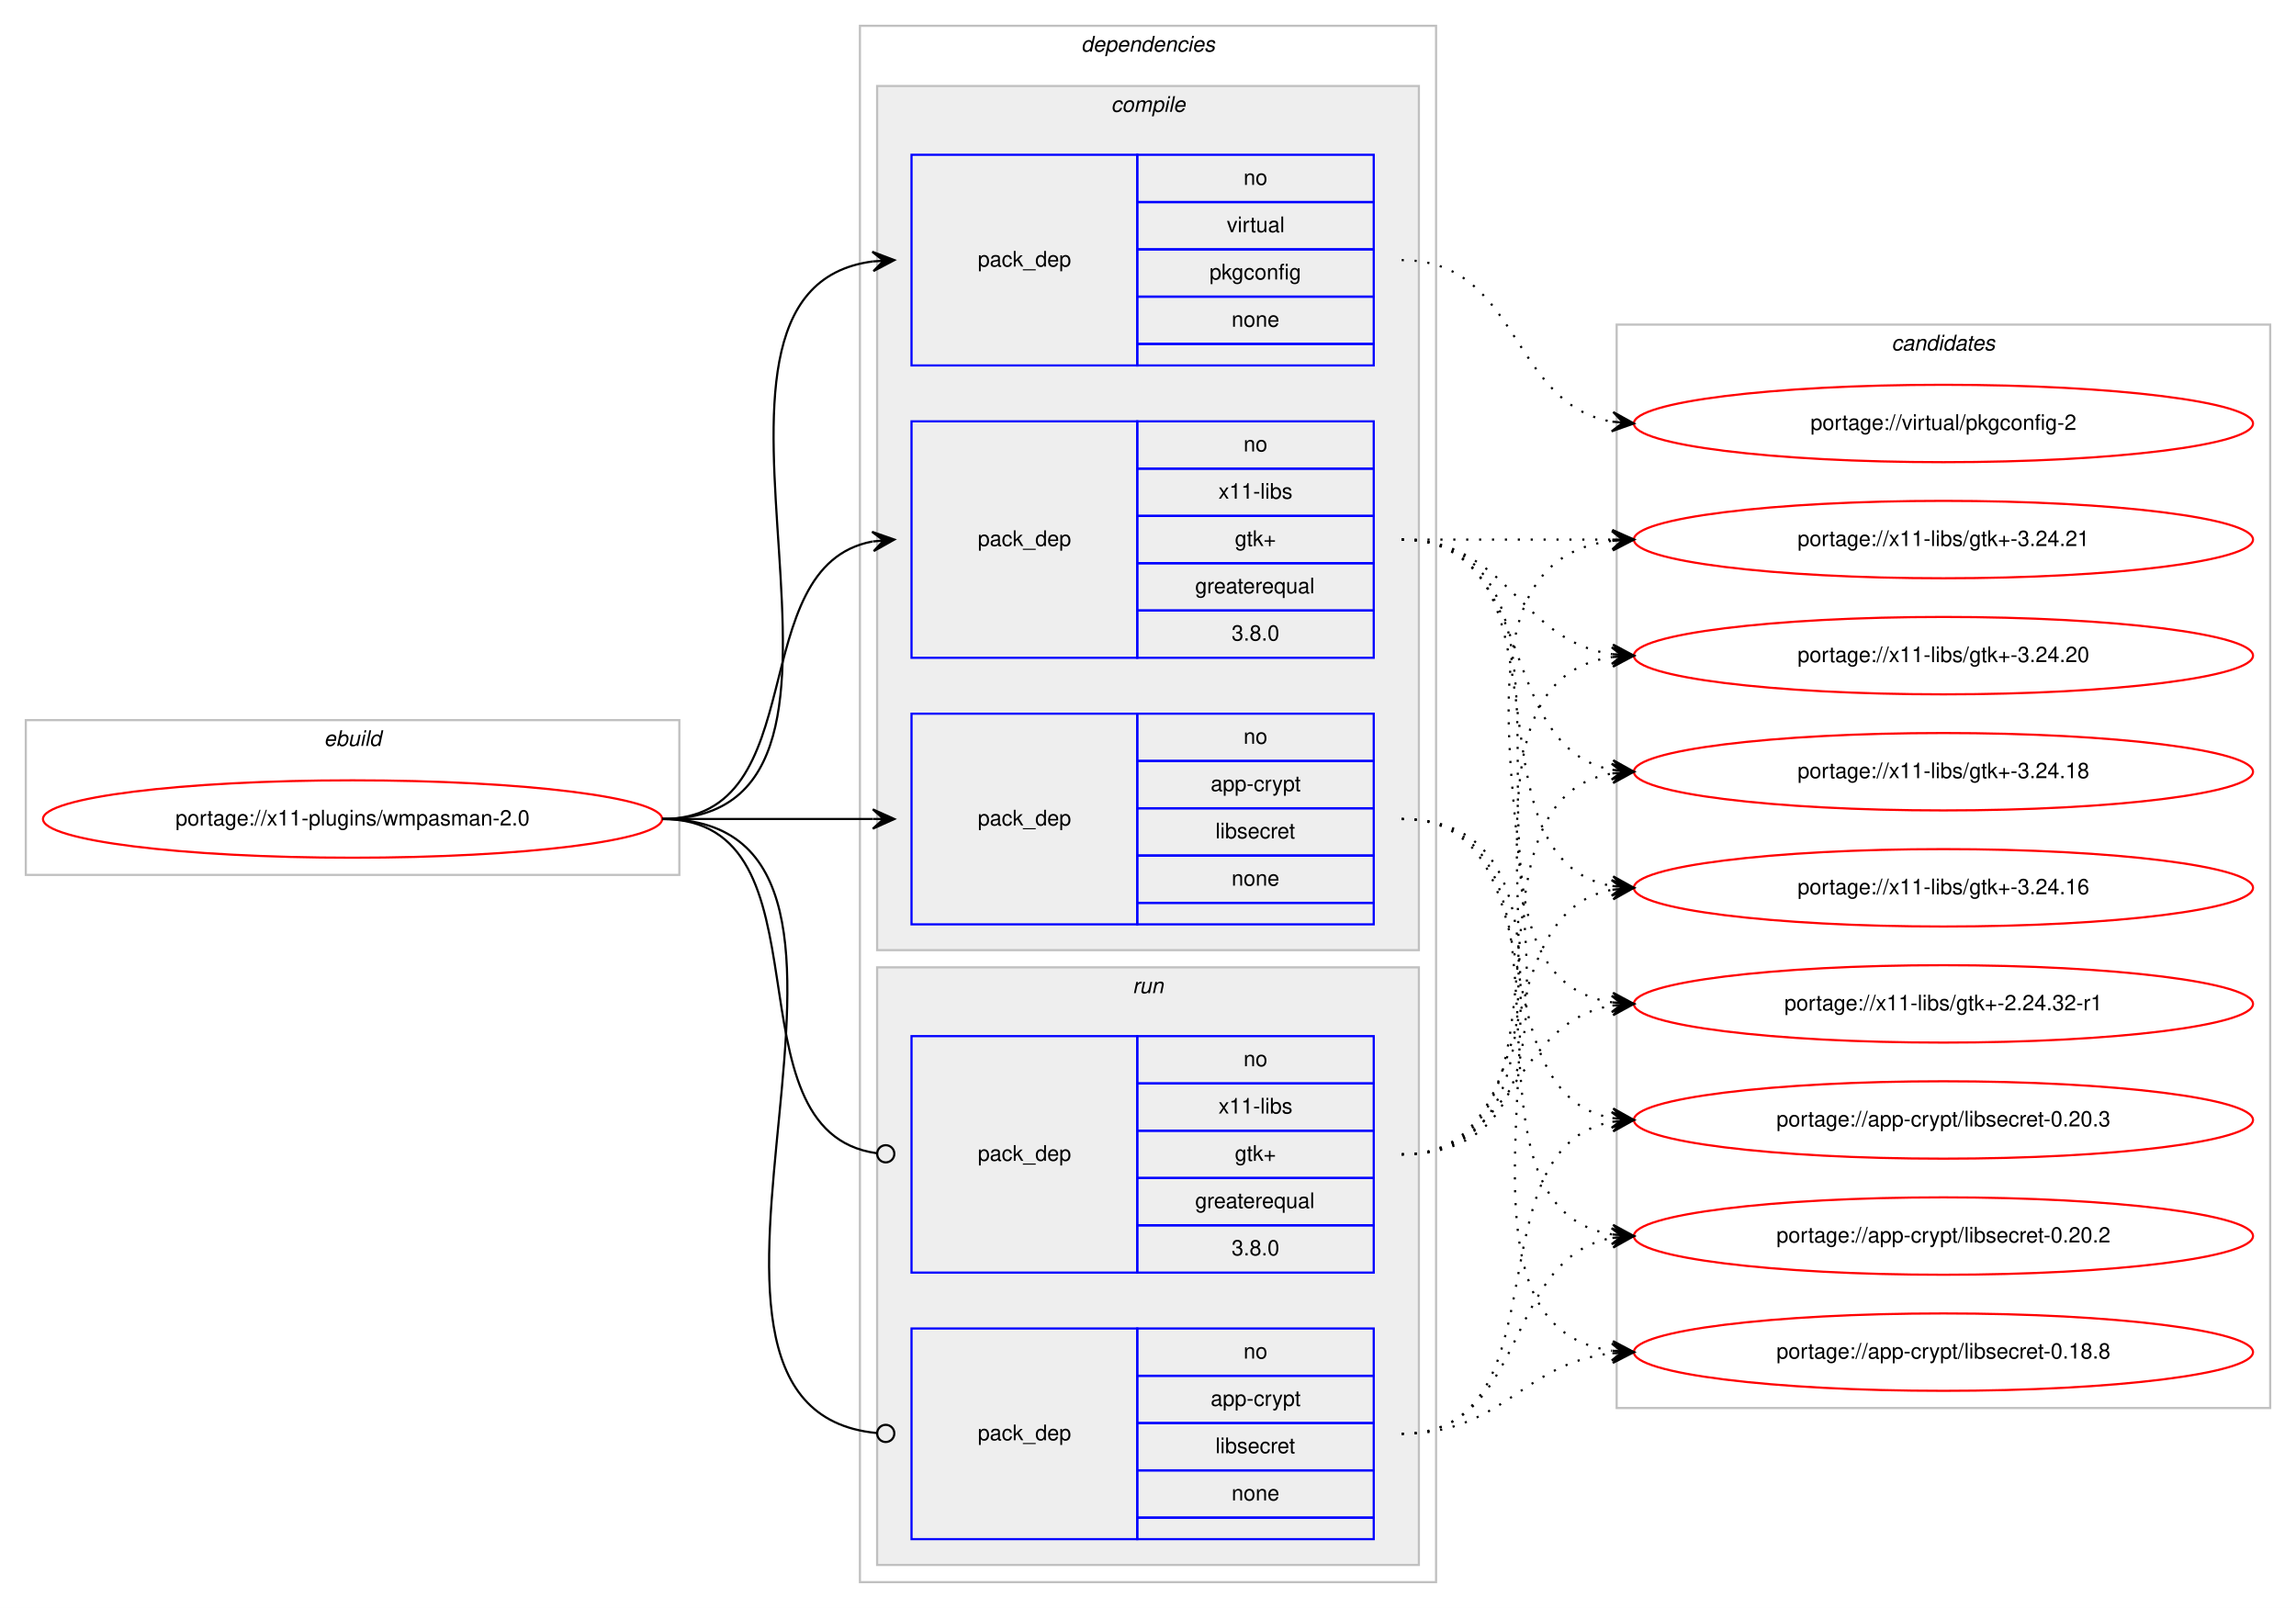
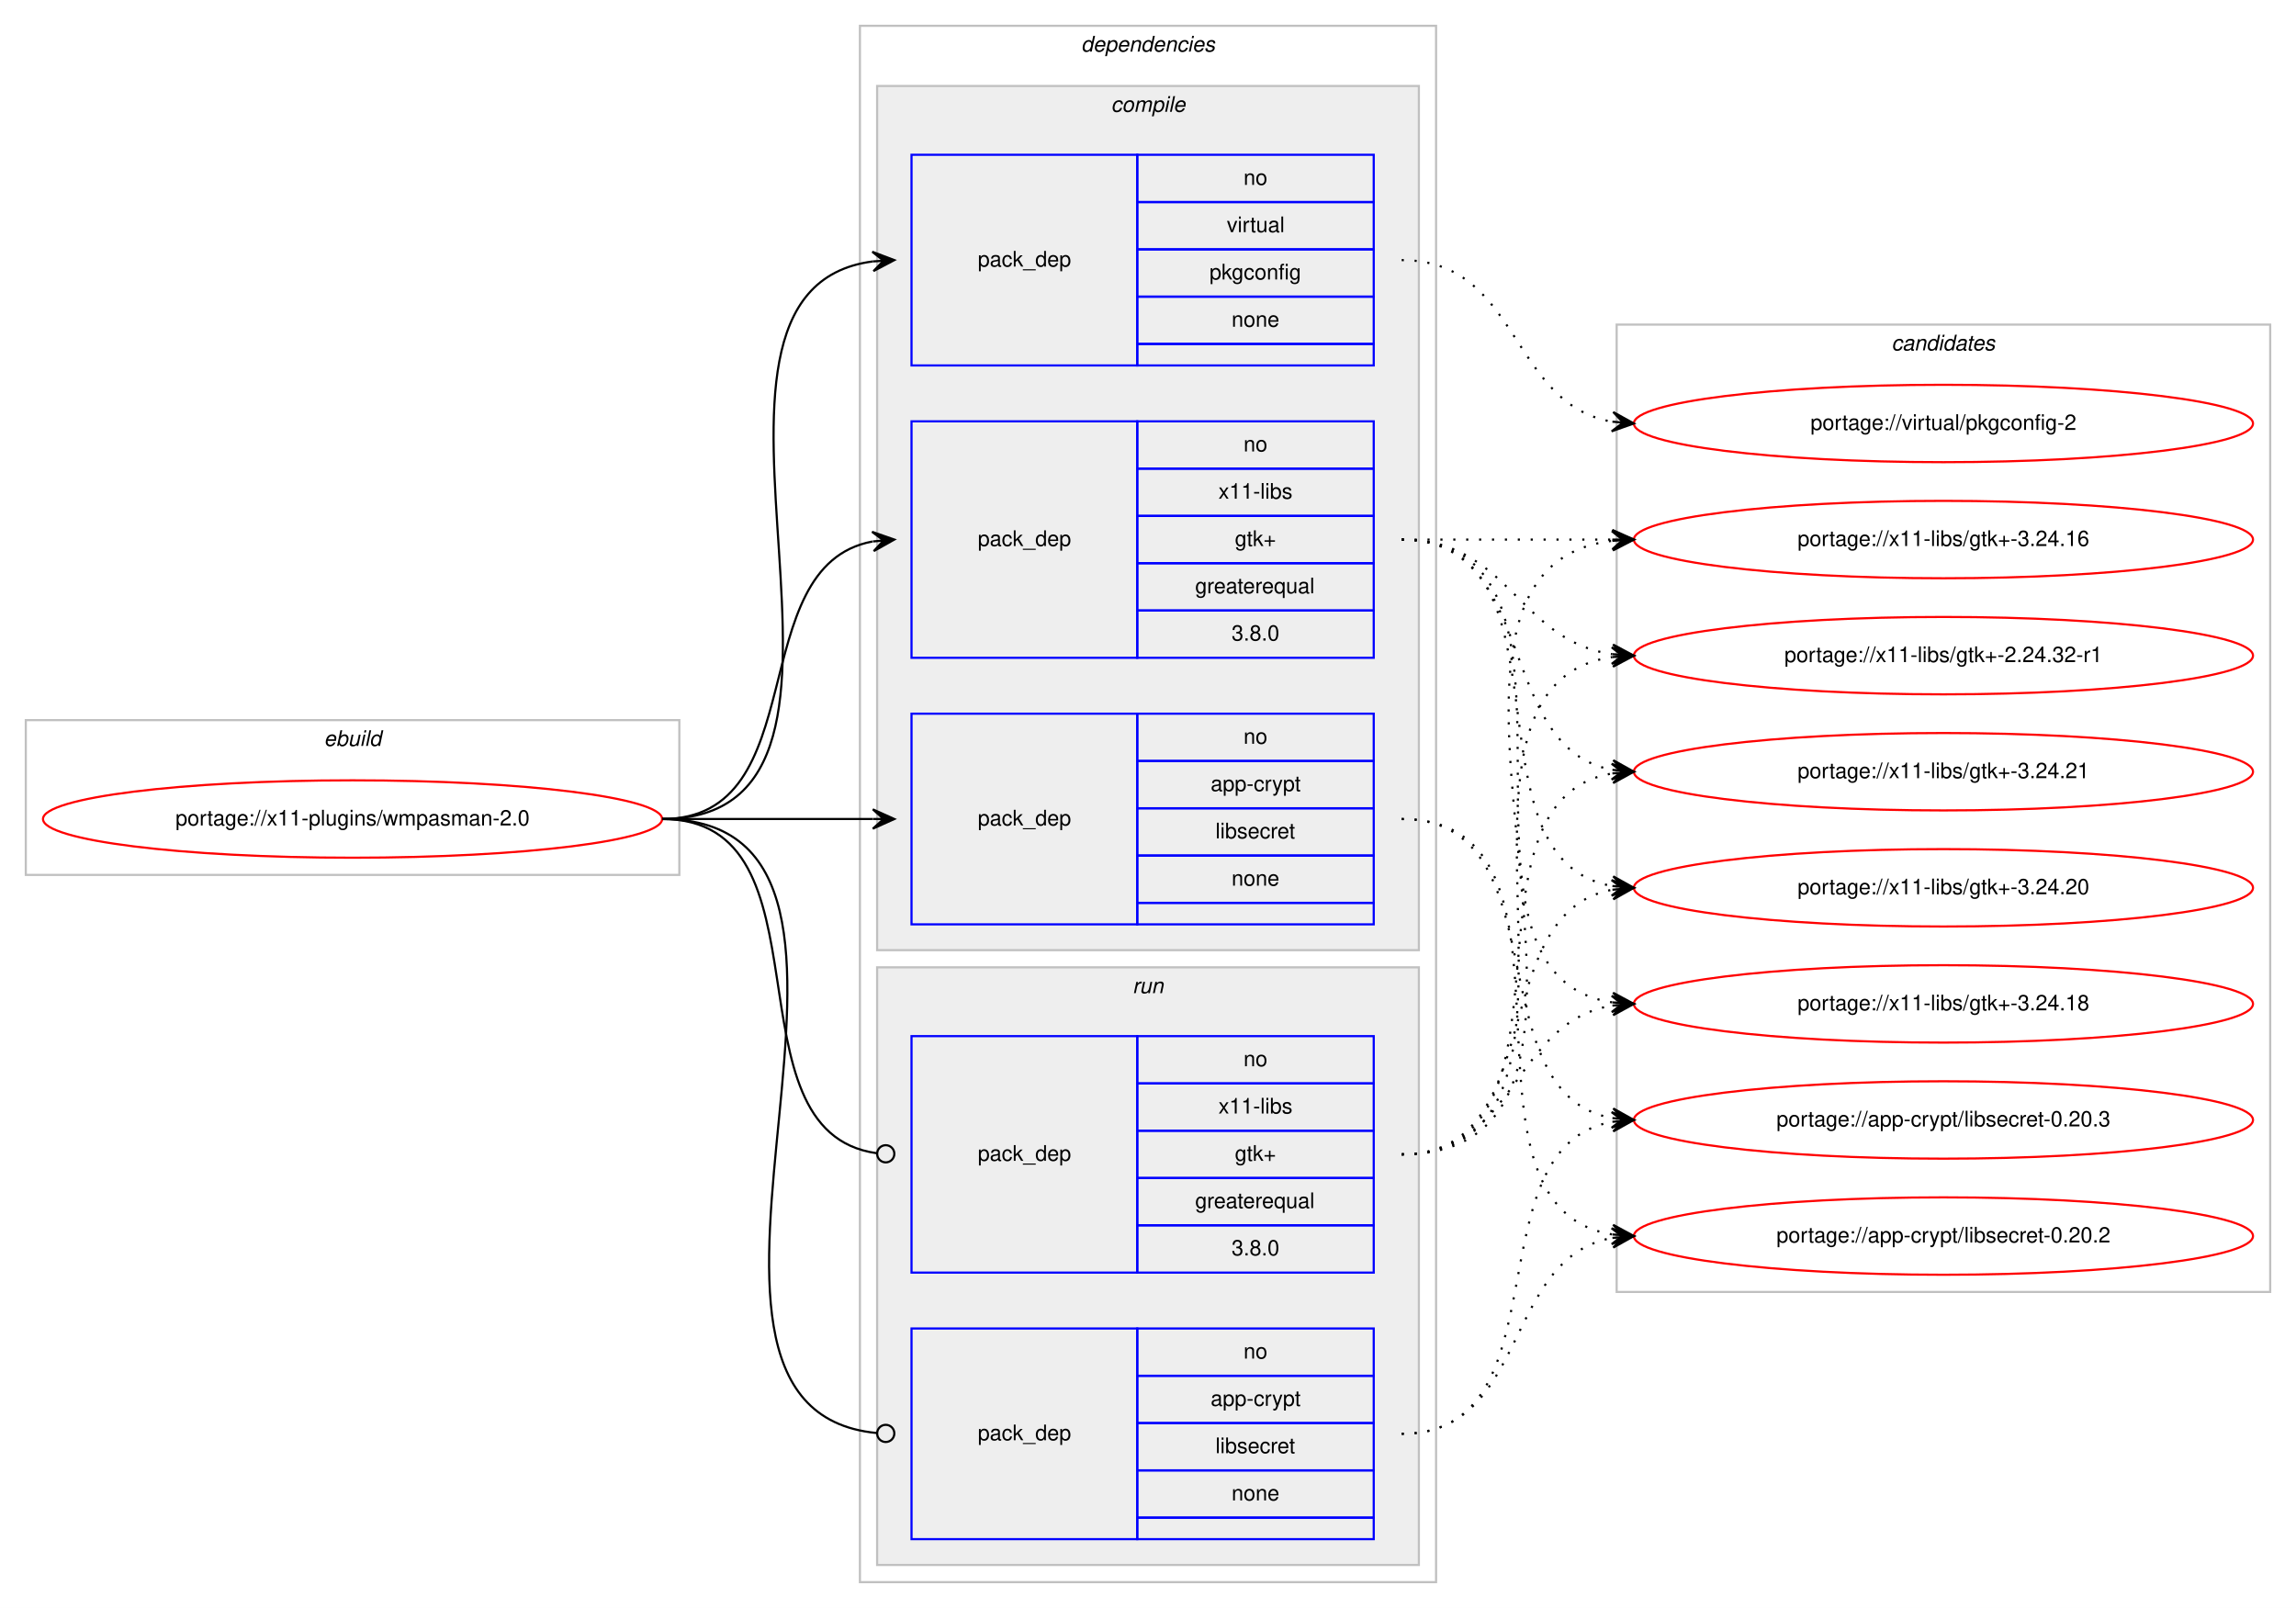
<svg xmlns="http://www.w3.org/2000/svg" xmlns:xlink="http://www.w3.org/1999/xlink" width="1068pt" height="748pt" viewBox="0.00 0.00 1068.00 748.00">
  <g id="graph0" class="graph" transform="scale(1 1) rotate(0) translate(4 744)">
    <polygon fill="#ffffff" stroke="transparent" points="-4,4 -4,-744 1064,-744 1064,4 -4,4" />
    <g id="clust1" class="cluster">
      <polygon fill="none" stroke="#c0c0c0" points="8,-337 8,-409 312,-409 312,-337 8,-337" />
      <text text-anchor="start" x="146.663" y="-397" font-family="Helvetica,sans-Serif" font-style="italic" font-size="10.00" fill="#000000">ebuild</text>
    </g>
    <g id="clust2" class="cluster">
      <polygon fill="none" stroke="#c0c0c0" points="396,-8 396,-732 664,-732 664,-8 396,-8" />
      <text text-anchor="start" x="498.875" y="-720" font-family="Helvetica,sans-Serif" font-style="italic" font-size="10.00" fill="#000000">dependencies</text>
    </g>
    <g id="clust3" class="cluster">
      <polygon fill="#eeeeee" stroke="#c0c0c0" points="404,-302 404,-704 656,-704 656,-302 404,-302" />
      <text text-anchor="start" x="512.778" y="-692" font-family="Helvetica,sans-Serif" font-style="italic" font-size="10.00" fill="#000000">compile</text>
    </g>
    <g id="clust8" class="cluster">
      <polygon fill="#eeeeee" stroke="#c0c0c0" points="404,-16 404,-294 656,-294 656,-16 404,-16" />
      <text text-anchor="start" x="522.777" y="-282" font-family="Helvetica,sans-Serif" font-style="italic" font-size="10.00" fill="#000000">run</text>
    </g>
    <g id="clust11" class="cluster">
-       <polygon fill="none" stroke="#c0c0c0" points="748,-89 748,-593 1052,-593 1052,-89 748,-89" />
+       <polygon fill="none" stroke="#c0c0c0" points="748,-143 748,-593 1052,-593 1052,-143 748,-143" />
      <text text-anchor="start" x="875.824" y="-581" font-family="Helvetica,sans-Serif" font-style="italic" font-size="10.00" fill="#000000">candidates</text>
    </g>
    <g id="node1" class="node">
      <g id="a_node1">
        <a xlink:href="../x11-plugins/wmpasman-2.0.svg" xlink:title="portage://x11-plugins/wmpasman-2.0">
          <ellipse fill="none" stroke="#ff0000" cx="160" cy="-363" rx="144" ry="18" />
          <text text-anchor="middle" x="160" y="-360" font-family="Helvetica,sans-Serif" font-size="10.00" fill="#000000">portage://x11-plugins/wmpasman-2.0</text>
        </a>
      </g>
    </g>
    <g id="node2" class="node">
      <polygon fill="none" stroke="#0000ff" points="420,-314 420,-412 525,-412 525,-314 420,-314" />
      <text text-anchor="start" x="450.823" y="-360" font-family="Helvetica,sans-Serif" font-size="10.00" fill="#000000">pack_dep</text>
      <polygon fill="none" stroke="#0000ff" points="525,-390 525,-412 635,-412 635,-390 525,-390" />
      <text text-anchor="start" x="574.441" y="-398" font-family="Helvetica,sans-Serif" font-size="10.00" fill="#000000">no</text>
      <polygon fill="none" stroke="#0000ff" points="525,-368 525,-390 635,-390 635,-368 525,-368" />
      <text text-anchor="start" x="559.163" y="-376" font-family="Helvetica,sans-Serif" font-size="10.00" fill="#000000">app-crypt</text>
      <polygon fill="none" stroke="#0000ff" points="525,-346 525,-368 635,-368 635,-346 525,-346" />
      <text text-anchor="start" x="561.389" y="-354" font-family="Helvetica,sans-Serif" font-size="10.00" fill="#000000">libsecret</text>
      <polygon fill="none" stroke="#0000ff" points="525,-324 525,-346 635,-346 635,-324 525,-324" />
      <text text-anchor="start" x="568.882" y="-332" font-family="Helvetica,sans-Serif" font-size="10.00" fill="#000000">none</text>
      <polygon fill="none" stroke="#0000ff" points="525,-314 525,-324 635,-324 635,-314 525,-314" />
    </g>
    <g id="edge1" class="edge">
      <path fill="none" stroke="#000000" d="M304,-363C348.438,-363 362.02,-363 401.878,-363" />
      <polygon fill="#000000" stroke="#000000" points="412,-363 402,-367.5 407,-363 402,-363 402,-363 402,-363 407,-363 402,-358.5 412,-363 412,-363" />
    </g>
    <g id="node3" class="node">
      <polygon fill="none" stroke="#0000ff" points="420,-574 420,-672 525,-672 525,-574 420,-574" />
      <text text-anchor="start" x="450.823" y="-620" font-family="Helvetica,sans-Serif" font-size="10.00" fill="#000000">pack_dep</text>
      <polygon fill="none" stroke="#0000ff" points="525,-650 525,-672 635,-672 635,-650 525,-650" />
      <text text-anchor="start" x="574.441" y="-658" font-family="Helvetica,sans-Serif" font-size="10.00" fill="#000000">no</text>
      <polygon fill="none" stroke="#0000ff" points="525,-628 525,-650 635,-650 635,-628 525,-628" />
      <text text-anchor="start" x="566.668" y="-636" font-family="Helvetica,sans-Serif" font-size="10.00" fill="#000000">virtual</text>
      <polygon fill="none" stroke="#0000ff" points="525,-606 525,-628 635,-628 635,-606 525,-606" />
      <text text-anchor="start" x="558.604" y="-614" font-family="Helvetica,sans-Serif" font-size="10.00" fill="#000000">pkgconfig</text>
      <polygon fill="none" stroke="#0000ff" points="525,-584 525,-606 635,-606 635,-584 525,-584" />
      <text text-anchor="start" x="568.882" y="-592" font-family="Helvetica,sans-Serif" font-size="10.00" fill="#000000">none</text>
      <polygon fill="none" stroke="#0000ff" points="525,-574 525,-584 635,-584 635,-574 525,-574" />
    </g>
    <g id="edge2" class="edge">
      <path fill="none" stroke="#000000" d="M304,-363C425.585,-363 294.715,-608.482 402,-622.386" />
      <polygon fill="#000000" stroke="#000000" points="412,-623 401.743,-626.879 407.009,-622.694 402.019,-622.387 402.019,-622.387 402.019,-622.387 407.009,-622.694 402.295,-617.896 412,-623 412,-623" />
    </g>
    <g id="node4" class="node">
      <polygon fill="none" stroke="#0000ff" points="420,-438 420,-548 525,-548 525,-438 420,-438" />
      <text text-anchor="start" x="450.823" y="-490" font-family="Helvetica,sans-Serif" font-size="10.00" fill="#000000">pack_dep</text>
      <polygon fill="none" stroke="#0000ff" points="525,-526 525,-548 635,-548 635,-526 525,-526" />
      <text text-anchor="start" x="574.441" y="-534" font-family="Helvetica,sans-Serif" font-size="10.00" fill="#000000">no</text>
      <polygon fill="none" stroke="#0000ff" points="525,-504 525,-526 635,-526 635,-504 525,-504" />
      <text text-anchor="start" x="562.778" y="-512" font-family="Helvetica,sans-Serif" font-size="10.00" fill="#000000">x11-libs</text>
      <polygon fill="none" stroke="#0000ff" points="525,-482 525,-504 635,-504 635,-482 525,-482" />
      <text text-anchor="start" x="570.412" y="-490" font-family="Helvetica,sans-Serif" font-size="10.00" fill="#000000">gtk+</text>
      <polygon fill="none" stroke="#0000ff" points="525,-460 525,-482 635,-482 635,-460 525,-460" />
      <text text-anchor="start" x="551.936" y="-468" font-family="Helvetica,sans-Serif" font-size="10.00" fill="#000000">greaterequal</text>
      <polygon fill="none" stroke="#0000ff" points="525,-438 525,-460 635,-460 635,-438 525,-438" />
      <text text-anchor="start" x="568.883" y="-446" font-family="Helvetica,sans-Serif" font-size="10.00" fill="#000000">3.8.0</text>
    </g>
    <g id="edge3" class="edge">
      <path fill="none" stroke="#000000" d="M304,-363C375.447,-363 340.729,-480.615 401.809,-492.1" />
      <polygon fill="#000000" stroke="#000000" points="412,-493 401.643,-496.603 407.019,-492.56 402.039,-492.121 402.039,-492.121 402.039,-492.121 407.019,-492.56 402.434,-487.638 412,-493 412,-493" />
    </g>
    <g id="node5" class="node">
      <polygon fill="none" stroke="#0000ff" points="420,-28 420,-126 525,-126 525,-28 420,-28" />
      <text text-anchor="start" x="450.823" y="-74" font-family="Helvetica,sans-Serif" font-size="10.00" fill="#000000">pack_dep</text>
      <polygon fill="none" stroke="#0000ff" points="525,-104 525,-126 635,-126 635,-104 525,-104" />
      <text text-anchor="start" x="574.441" y="-112" font-family="Helvetica,sans-Serif" font-size="10.00" fill="#000000">no</text>
      <polygon fill="none" stroke="#0000ff" points="525,-82 525,-104 635,-104 635,-82 525,-82" />
      <text text-anchor="start" x="559.163" y="-90" font-family="Helvetica,sans-Serif" font-size="10.00" fill="#000000">app-crypt</text>
      <polygon fill="none" stroke="#0000ff" points="525,-60 525,-82 635,-82 635,-60 525,-60" />
      <text text-anchor="start" x="561.389" y="-68" font-family="Helvetica,sans-Serif" font-size="10.00" fill="#000000">libsecret</text>
      <polygon fill="none" stroke="#0000ff" points="525,-38 525,-60 635,-60 635,-38 525,-38" />
      <text text-anchor="start" x="568.882" y="-46" font-family="Helvetica,sans-Serif" font-size="10.00" fill="#000000">none</text>
      <polygon fill="none" stroke="#0000ff" points="525,-28 525,-38 635,-38 635,-28 525,-28" />
    </g>
    <g id="edge4" class="edge">
      <path fill="none" stroke="#000000" d="M304,-363C436.953,-363 283.026,-89.157 403.652,-77.39" />
      <ellipse fill="none" stroke="#000000" cx="408.004" cy="-77.187" rx="4" ry="4" />
    </g>
    <g id="node6" class="node">
      <polygon fill="none" stroke="#0000ff" points="420,-152 420,-262 525,-262 525,-152 420,-152" />
      <text text-anchor="start" x="450.823" y="-204" font-family="Helvetica,sans-Serif" font-size="10.00" fill="#000000">pack_dep</text>
      <polygon fill="none" stroke="#0000ff" points="525,-240 525,-262 635,-262 635,-240 525,-240" />
      <text text-anchor="start" x="574.441" y="-248" font-family="Helvetica,sans-Serif" font-size="10.00" fill="#000000">no</text>
      <polygon fill="none" stroke="#0000ff" points="525,-218 525,-240 635,-240 635,-218 525,-218" />
      <text text-anchor="start" x="562.778" y="-226" font-family="Helvetica,sans-Serif" font-size="10.00" fill="#000000">x11-libs</text>
      <polygon fill="none" stroke="#0000ff" points="525,-196 525,-218 635,-218 635,-196 525,-196" />
      <text text-anchor="start" x="570.412" y="-204" font-family="Helvetica,sans-Serif" font-size="10.00" fill="#000000">gtk+</text>
      <polygon fill="none" stroke="#0000ff" points="525,-174 525,-196 635,-196 635,-174 525,-174" />
      <text text-anchor="start" x="551.936" y="-182" font-family="Helvetica,sans-Serif" font-size="10.00" fill="#000000">greaterequal</text>
      <polygon fill="none" stroke="#0000ff" points="525,-152 525,-174 635,-174 635,-152 525,-152" />
      <text text-anchor="start" x="568.883" y="-160" font-family="Helvetica,sans-Serif" font-size="10.00" fill="#000000">3.8.0</text>
    </g>
    <g id="edge5" class="edge">
      <path fill="none" stroke="#000000" d="M304,-363C385.363,-363 331.758,-217.776 403.631,-207.565" />
      <ellipse fill="none" stroke="#000000" cx="408.009" cy="-207.269" rx="4" ry="4" />
    </g>
    <g id="node7" class="node">
      <g id="a_node7">
        <a xlink:href="../app-crypt/libsecret-0.20.3.svg" xlink:title="portage://app-crypt/libsecret-0.20.3">
          <ellipse fill="none" stroke="#ff0000" cx="900" cy="-223" rx="144" ry="18" />
          <text text-anchor="middle" x="900" y="-220" font-family="Helvetica,sans-Serif" font-size="10.00" fill="#000000">portage://app-crypt/libsecret-0.20.3</text>
        </a>
      </g>
    </g>
    <g id="edge6" class="edge">
      <path fill="none" stroke="#000000" stroke-dasharray="1,5" d="M648,-363C722.901,-363 681.744,-235.817 745.765,-223.894" />
      <polygon fill="#000000" stroke="#000000" points="756,-223 746.429,-228.353 751.019,-223.435 746.038,-223.87 746.038,-223.87 746.038,-223.87 751.019,-223.435 745.646,-219.387 756,-223 756,-223" />
    </g>
    <g id="node8" class="node">
      <g id="a_node8">
        <a xlink:href="../app-crypt/libsecret-0.20.2.svg" xlink:title="portage://app-crypt/libsecret-0.20.2">
          <ellipse fill="none" stroke="#ff0000" cx="900" cy="-169" rx="144" ry="18" />
          <text text-anchor="middle" x="900" y="-166" font-family="Helvetica,sans-Serif" font-size="10.00" fill="#000000">portage://app-crypt/libsecret-0.20.2</text>
        </a>
      </g>
    </g>
    <g id="edge7" class="edge">
      <path fill="none" stroke="#000000" stroke-dasharray="1,5" d="M648,-363C743.117,-363 663.53,-182.766 746.022,-169.742" />
      <polygon fill="#000000" stroke="#000000" points="756,-169 746.361,-174.229 751.014,-169.371 746.028,-169.741 746.028,-169.741 746.028,-169.741 751.014,-169.371 745.694,-165.254 756,-169 756,-169" />
    </g>
    <g id="node9" class="node">
      <g id="a_node9">
-         <a xlink:href="../app-crypt/libsecret-0.18.8.svg" xlink:title="portage://app-crypt/libsecret-0.18.8">
-           <ellipse fill="none" stroke="#ff0000" cx="900" cy="-115" rx="144" ry="18" />
-           <text text-anchor="middle" x="900" y="-112" font-family="Helvetica,sans-Serif" font-size="10.00" fill="#000000">portage://app-crypt/libsecret-0.18.8</text>
-         </a>
-       </g>
-     </g>
-     <g id="edge8" class="edge">
-       <path fill="none" stroke="#000000" stroke-dasharray="1,5" d="M648,-363C764.581,-363 643.567,-129.788 745.762,-115.668" />
-       <polygon fill="#000000" stroke="#000000" points="756,-115 746.314,-120.142 751.011,-115.326 746.021,-115.651 746.021,-115.651 746.021,-115.651 751.011,-115.326 745.728,-111.161 756,-115 756,-115" />
-     </g>
-     <g id="node10" class="node">
-       <g id="a_node10">
        <a xlink:href="../virtual/pkgconfig-2.svg" xlink:title="portage://virtual/pkgconfig-2">
          <ellipse fill="none" stroke="#ff0000" cx="900" cy="-547" rx="144" ry="18" />
          <text text-anchor="middle" x="900" y="-544" font-family="Helvetica,sans-Serif" font-size="10.00" fill="#000000">portage://virtual/pkgconfig-2</text>
        </a>
      </g>
    </g>
-     <g id="edge9" class="edge">
+     <g id="edge8" class="edge">
      <path fill="none" stroke="#000000" stroke-dasharray="1,5" d="M648,-623C703.025,-623 698.214,-556.203 745.76,-547.854" />
      <polygon fill="#000000" stroke="#000000" points="756,-547 746.408,-552.315 751.017,-547.415 746.035,-547.831 746.035,-547.831 746.035,-547.831 751.017,-547.415 745.661,-543.346 756,-547 756,-547" />
    </g>
+     <g id="node10" class="node">
+       <g id="a_node10">
+         <a xlink:href="../x11-libs/gtk+-3.24.21.svg" xlink:title="portage://x11-libs/gtk+-3.24.21">
+           <ellipse fill="none" stroke="#ff0000" cx="900" cy="-385" rx="144" ry="18" />
+           <text text-anchor="middle" x="900" y="-382" font-family="Helvetica,sans-Serif" font-size="10.00" fill="#000000">portage://x11-libs/gtk+-3.24.21</text>
+         </a>
+       </g>
+     </g>
+     <g id="edge9" class="edge">
+       <path fill="none" stroke="#000000" stroke-dasharray="1,5" d="M648,-493C712.303,-493 690.78,-396.09 746.031,-385.869" />
+       <polygon fill="#000000" stroke="#000000" points="756,-385 746.429,-390.352 751.019,-385.434 746.038,-385.869 746.038,-385.869 746.038,-385.869 751.019,-385.434 745.647,-381.386 756,-385 756,-385" />
+     </g>
    <g id="node11" class="node">
      <g id="a_node11">
-         <a xlink:href="../x11-libs/gtk+-3.24.21.svg" xlink:title="portage://x11-libs/gtk+-3.24.21">
+         <a xlink:href="../x11-libs/gtk+-3.24.20.svg" xlink:title="portage://x11-libs/gtk+-3.24.20">
+           <ellipse fill="none" stroke="#ff0000" cx="900" cy="-331" rx="144" ry="18" />
+           <text text-anchor="middle" x="900" y="-328" font-family="Helvetica,sans-Serif" font-size="10.00" fill="#000000">portage://x11-libs/gtk+-3.24.20</text>
+         </a>
+       </g>
+     </g>
+     <g id="edge10" class="edge">
+       <path fill="none" stroke="#000000" stroke-dasharray="1,5" d="M648,-493C730.815,-493 674.779,-344.623 745.661,-331.872" />
+       <polygon fill="#000000" stroke="#000000" points="756,-331 746.413,-336.324 751.018,-331.42 746.035,-331.84 746.035,-331.84 746.035,-331.84 751.018,-331.42 745.657,-327.356 756,-331 756,-331" />
+     </g>
+     <g id="node12" class="node">
+       <g id="a_node12">
+         <a xlink:href="../x11-libs/gtk+-3.24.18.svg" xlink:title="portage://x11-libs/gtk+-3.24.18">
+           <ellipse fill="none" stroke="#ff0000" cx="900" cy="-277" rx="144" ry="18" />
+           <text text-anchor="middle" x="900" y="-274" font-family="Helvetica,sans-Serif" font-size="10.00" fill="#000000">portage://x11-libs/gtk+-3.24.18</text>
+         </a>
+       </g>
+     </g>
+     <g id="edge11" class="edge">
+       <path fill="none" stroke="#000000" stroke-dasharray="1,5" d="M648,-493C751.768,-493 655.516,-291.106 746.001,-277.699" />
+       <polygon fill="#000000" stroke="#000000" points="756,-277 746.338,-282.186 751.012,-277.349 746.024,-277.697 746.024,-277.697 746.024,-277.697 751.012,-277.349 745.711,-273.208 756,-277 756,-277" />
+     </g>
+     <g id="node13" class="node">
+       <g id="a_node13">
+         <a xlink:href="../x11-libs/gtk+-3.24.16.svg" xlink:title="portage://x11-libs/gtk+-3.24.16">
          <ellipse fill="none" stroke="#ff0000" cx="900" cy="-493" rx="144" ry="18" />
-           <text text-anchor="middle" x="900" y="-490" font-family="Helvetica,sans-Serif" font-size="10.00" fill="#000000">portage://x11-libs/gtk+-3.24.21</text>
-         </a>
-       </g>
-     </g>
-     <g id="edge10" class="edge">
+           <text text-anchor="middle" x="900" y="-490" font-family="Helvetica,sans-Serif" font-size="10.00" fill="#000000">portage://x11-libs/gtk+-3.24.16</text>
+         </a>
+       </g>
+     </g>
+     <g id="edge12" class="edge">
      <path fill="none" stroke="#000000" stroke-dasharray="1,5" d="M648,-493C692.438,-493 706.02,-493 745.878,-493" />
      <polygon fill="#000000" stroke="#000000" points="756,-493 746,-497.5 751,-493 746,-493 746,-493 746,-493 751,-493 746,-488.5 756,-493 756,-493" />
    </g>
-     <g id="node12" class="node">
-       <g id="a_node12">
-         <a xlink:href="../x11-libs/gtk+-3.24.20.svg" xlink:title="portage://x11-libs/gtk+-3.24.20">
+     <g id="node14" class="node">
+       <g id="a_node14">
+         <a xlink:href="../x11-libs/gtk+-2.24.32-r1.svg" xlink:title="portage://x11-libs/gtk+-2.24.32-r1">
          <ellipse fill="none" stroke="#ff0000" cx="900" cy="-439" rx="144" ry="18" />
-           <text text-anchor="middle" x="900" y="-436" font-family="Helvetica,sans-Serif" font-size="10.00" fill="#000000">portage://x11-libs/gtk+-3.24.20</text>
-         </a>
-       </g>
-     </g>
-     <g id="edge11" class="edge">
+           <text text-anchor="middle" x="900" y="-436" font-family="Helvetica,sans-Serif" font-size="10.00" fill="#000000">portage://x11-libs/gtk+-2.24.32-r1</text>
+         </a>
+       </g>
+     </g>
+     <g id="edge13" class="edge">
      <path fill="none" stroke="#000000" stroke-dasharray="1,5" d="M648,-493C698.102,-493 702.012,-445.934 745.979,-439.683" />
      <polygon fill="#000000" stroke="#000000" points="756,-439 746.329,-444.169 751.012,-439.34 746.023,-439.68 746.023,-439.68 746.023,-439.68 751.012,-439.34 745.717,-435.19 756,-439 756,-439" />
    </g>
-     <g id="node13" class="node">
-       <g id="a_node13">
-         <a xlink:href="../x11-libs/gtk+-3.24.18.svg" xlink:title="portage://x11-libs/gtk+-3.24.18">
-           <ellipse fill="none" stroke="#ff0000" cx="900" cy="-385" rx="144" ry="18" />
-           <text text-anchor="middle" x="900" y="-382" font-family="Helvetica,sans-Serif" font-size="10.00" fill="#000000">portage://x11-libs/gtk+-3.24.18</text>
-         </a>
-       </g>
-     </g>
-     <g id="edge12" class="edge">
-       <path fill="none" stroke="#000000" stroke-dasharray="1,5" d="M648,-493C712.303,-493 690.78,-396.09 746.031,-385.869" />
-       <polygon fill="#000000" stroke="#000000" points="756,-385 746.429,-390.352 751.019,-385.434 746.038,-385.869 746.038,-385.869 746.038,-385.869 751.019,-385.434 745.647,-381.386 756,-385 756,-385" />
-     </g>
-     <g id="node14" class="node">
-       <g id="a_node14">
-         <a xlink:href="../x11-libs/gtk+-3.24.16.svg" xlink:title="portage://x11-libs/gtk+-3.24.16">
-           <ellipse fill="none" stroke="#ff0000" cx="900" cy="-331" rx="144" ry="18" />
-           <text text-anchor="middle" x="900" y="-328" font-family="Helvetica,sans-Serif" font-size="10.00" fill="#000000">portage://x11-libs/gtk+-3.24.16</text>
-         </a>
-       </g>
-     </g>
-     <g id="edge13" class="edge">
-       <path fill="none" stroke="#000000" stroke-dasharray="1,5" d="M648,-493C730.815,-493 674.779,-344.623 745.661,-331.872" />
-       <polygon fill="#000000" stroke="#000000" points="756,-331 746.413,-336.324 751.018,-331.42 746.035,-331.84 746.035,-331.84 746.035,-331.84 751.018,-331.42 745.657,-327.356 756,-331 756,-331" />
-     </g>
-     <g id="node15" class="node">
-       <g id="a_node15">
-         <a xlink:href="../x11-libs/gtk+-2.24.32-r1.svg" xlink:title="portage://x11-libs/gtk+-2.24.32-r1">
-           <ellipse fill="none" stroke="#ff0000" cx="900" cy="-277" rx="144" ry="18" />
-           <text text-anchor="middle" x="900" y="-274" font-family="Helvetica,sans-Serif" font-size="10.00" fill="#000000">portage://x11-libs/gtk+-2.24.32-r1</text>
-         </a>
-       </g>
-     </g>
    <g id="edge14" class="edge">
-       <path fill="none" stroke="#000000" stroke-dasharray="1,5" d="M648,-493C751.768,-493 655.516,-291.106 746.001,-277.699" />
-       <polygon fill="#000000" stroke="#000000" points="756,-277 746.338,-282.186 751.012,-277.349 746.024,-277.697 746.024,-277.697 746.024,-277.697 751.012,-277.349 745.711,-273.208 756,-277 756,-277" />
-     </g>
-     <g id="edge15" class="edge">
      <path fill="none" stroke="#000000" stroke-dasharray="1,5" d="M648,-77C725.087,-77 679.816,-210.177 745.91,-222.143" />
      <polygon fill="#000000" stroke="#000000" points="756,-223 745.655,-226.637 751.018,-222.577 746.036,-222.153 746.036,-222.153 746.036,-222.153 751.018,-222.577 746.417,-217.669 756,-223 756,-223" />
    </g>
-     <g id="edge16" class="edge">
+     <g id="edge15" class="edge">
      <path fill="none" stroke="#000000" stroke-dasharray="1,5" d="M648,-77C707.36,-77 694.789,-158.535 745.72,-168.089" />
      <polygon fill="#000000" stroke="#000000" points="756,-169 745.642,-172.6 751.019,-168.559 746.039,-168.118 746.039,-168.118 746.039,-168.118 751.019,-168.559 746.436,-163.635 756,-169 756,-169" />
    </g>
+     <g id="edge16" class="edge">
+       <path fill="none" stroke="#000000" stroke-dasharray="1,5" d="M648,-207C736.919,-207 669.228,-371.365 745.912,-384.206" />
+       <polygon fill="#000000" stroke="#000000" points="756,-385 745.678,-388.702 751.015,-384.608 746.031,-384.216 746.031,-384.216 746.031,-384.216 751.015,-384.608 746.384,-379.729 756,-385 756,-385" />
+     </g>
    <g id="edge17" class="edge">
-       <path fill="none" stroke="#000000" stroke-dasharray="1,5" d="M648,-77C695.307,-77 704.019,-109.844 745.898,-114.463" />
-       <polygon fill="#000000" stroke="#000000" points="756,-115 745.775,-118.963 751.007,-114.734 746.014,-114.469 746.014,-114.469 746.014,-114.469 751.007,-114.734 746.253,-109.975 756,-115 756,-115" />
+       <path fill="none" stroke="#000000" stroke-dasharray="1,5" d="M648,-207C717.372,-207 686.506,-318.726 745.698,-330.073" />
+       <polygon fill="#000000" stroke="#000000" points="756,-331 745.637,-334.586 751.02,-330.552 746.04,-330.104 746.04,-330.104 746.04,-330.104 751.02,-330.552 746.443,-325.622 756,-331 756,-331" />
    </g>
    <g id="edge18" class="edge">
+       <path fill="none" stroke="#000000" stroke-dasharray="1,5" d="M648,-207C701.625,-207 699.351,-268.523 745.989,-276.214" />
+       <polygon fill="#000000" stroke="#000000" points="756,-277 745.678,-280.703 751.015,-276.608 746.031,-276.217 746.031,-276.217 746.031,-276.217 751.015,-276.608 746.383,-271.731 756,-277 756,-277" />
+     </g>
+     <g id="edge19" class="edge">
      <path fill="none" stroke="#000000" stroke-dasharray="1,5" d="M648,-207C780.29,-207 628.554,-478.117 745.866,-492.414" />
      <polygon fill="#000000" stroke="#000000" points="756,-493 745.757,-496.915 751.008,-492.711 746.017,-492.423 746.017,-492.423 746.017,-492.423 751.008,-492.711 746.277,-487.93 756,-493 756,-493" />
    </g>
-     <g id="edge19" class="edge">
+     <g id="edge20" class="edge">
      <path fill="none" stroke="#000000" stroke-dasharray="1,5" d="M648,-207C758.182,-207 649.503,-424.727 746.006,-438.334" />
      <polygon fill="#000000" stroke="#000000" points="756,-439 745.723,-442.825 751.011,-438.668 746.022,-438.335 746.022,-438.335 746.022,-438.335 751.011,-438.668 746.321,-433.845 756,-439 756,-439" />
    </g>
-     <g id="edge20" class="edge">
-       <path fill="none" stroke="#000000" stroke-dasharray="1,5" d="M648,-207C736.919,-207 669.228,-371.365 745.912,-384.206" />
-       <polygon fill="#000000" stroke="#000000" points="756,-385 745.678,-388.702 751.015,-384.608 746.031,-384.216 746.031,-384.216 746.031,-384.216 751.015,-384.608 746.384,-379.729 756,-385 756,-385" />
-     </g>
-     <g id="edge21" class="edge">
-       <path fill="none" stroke="#000000" stroke-dasharray="1,5" d="M648,-207C717.372,-207 686.506,-318.726 745.698,-330.073" />
-       <polygon fill="#000000" stroke="#000000" points="756,-331 745.637,-334.586 751.02,-330.552 746.04,-330.104 746.04,-330.104 746.04,-330.104 751.02,-330.552 746.443,-325.622 756,-331 756,-331" />
-     </g>
-     <g id="edge22" class="edge">
-       <path fill="none" stroke="#000000" stroke-dasharray="1,5" d="M648,-207C701.625,-207 699.351,-268.523 745.989,-276.214" />
-       <polygon fill="#000000" stroke="#000000" points="756,-277 745.678,-280.703 751.015,-276.608 746.031,-276.217 746.031,-276.217 746.031,-276.217 751.015,-276.608 746.383,-271.731 756,-277 756,-277" />
-     </g>
  </g>
</svg>
